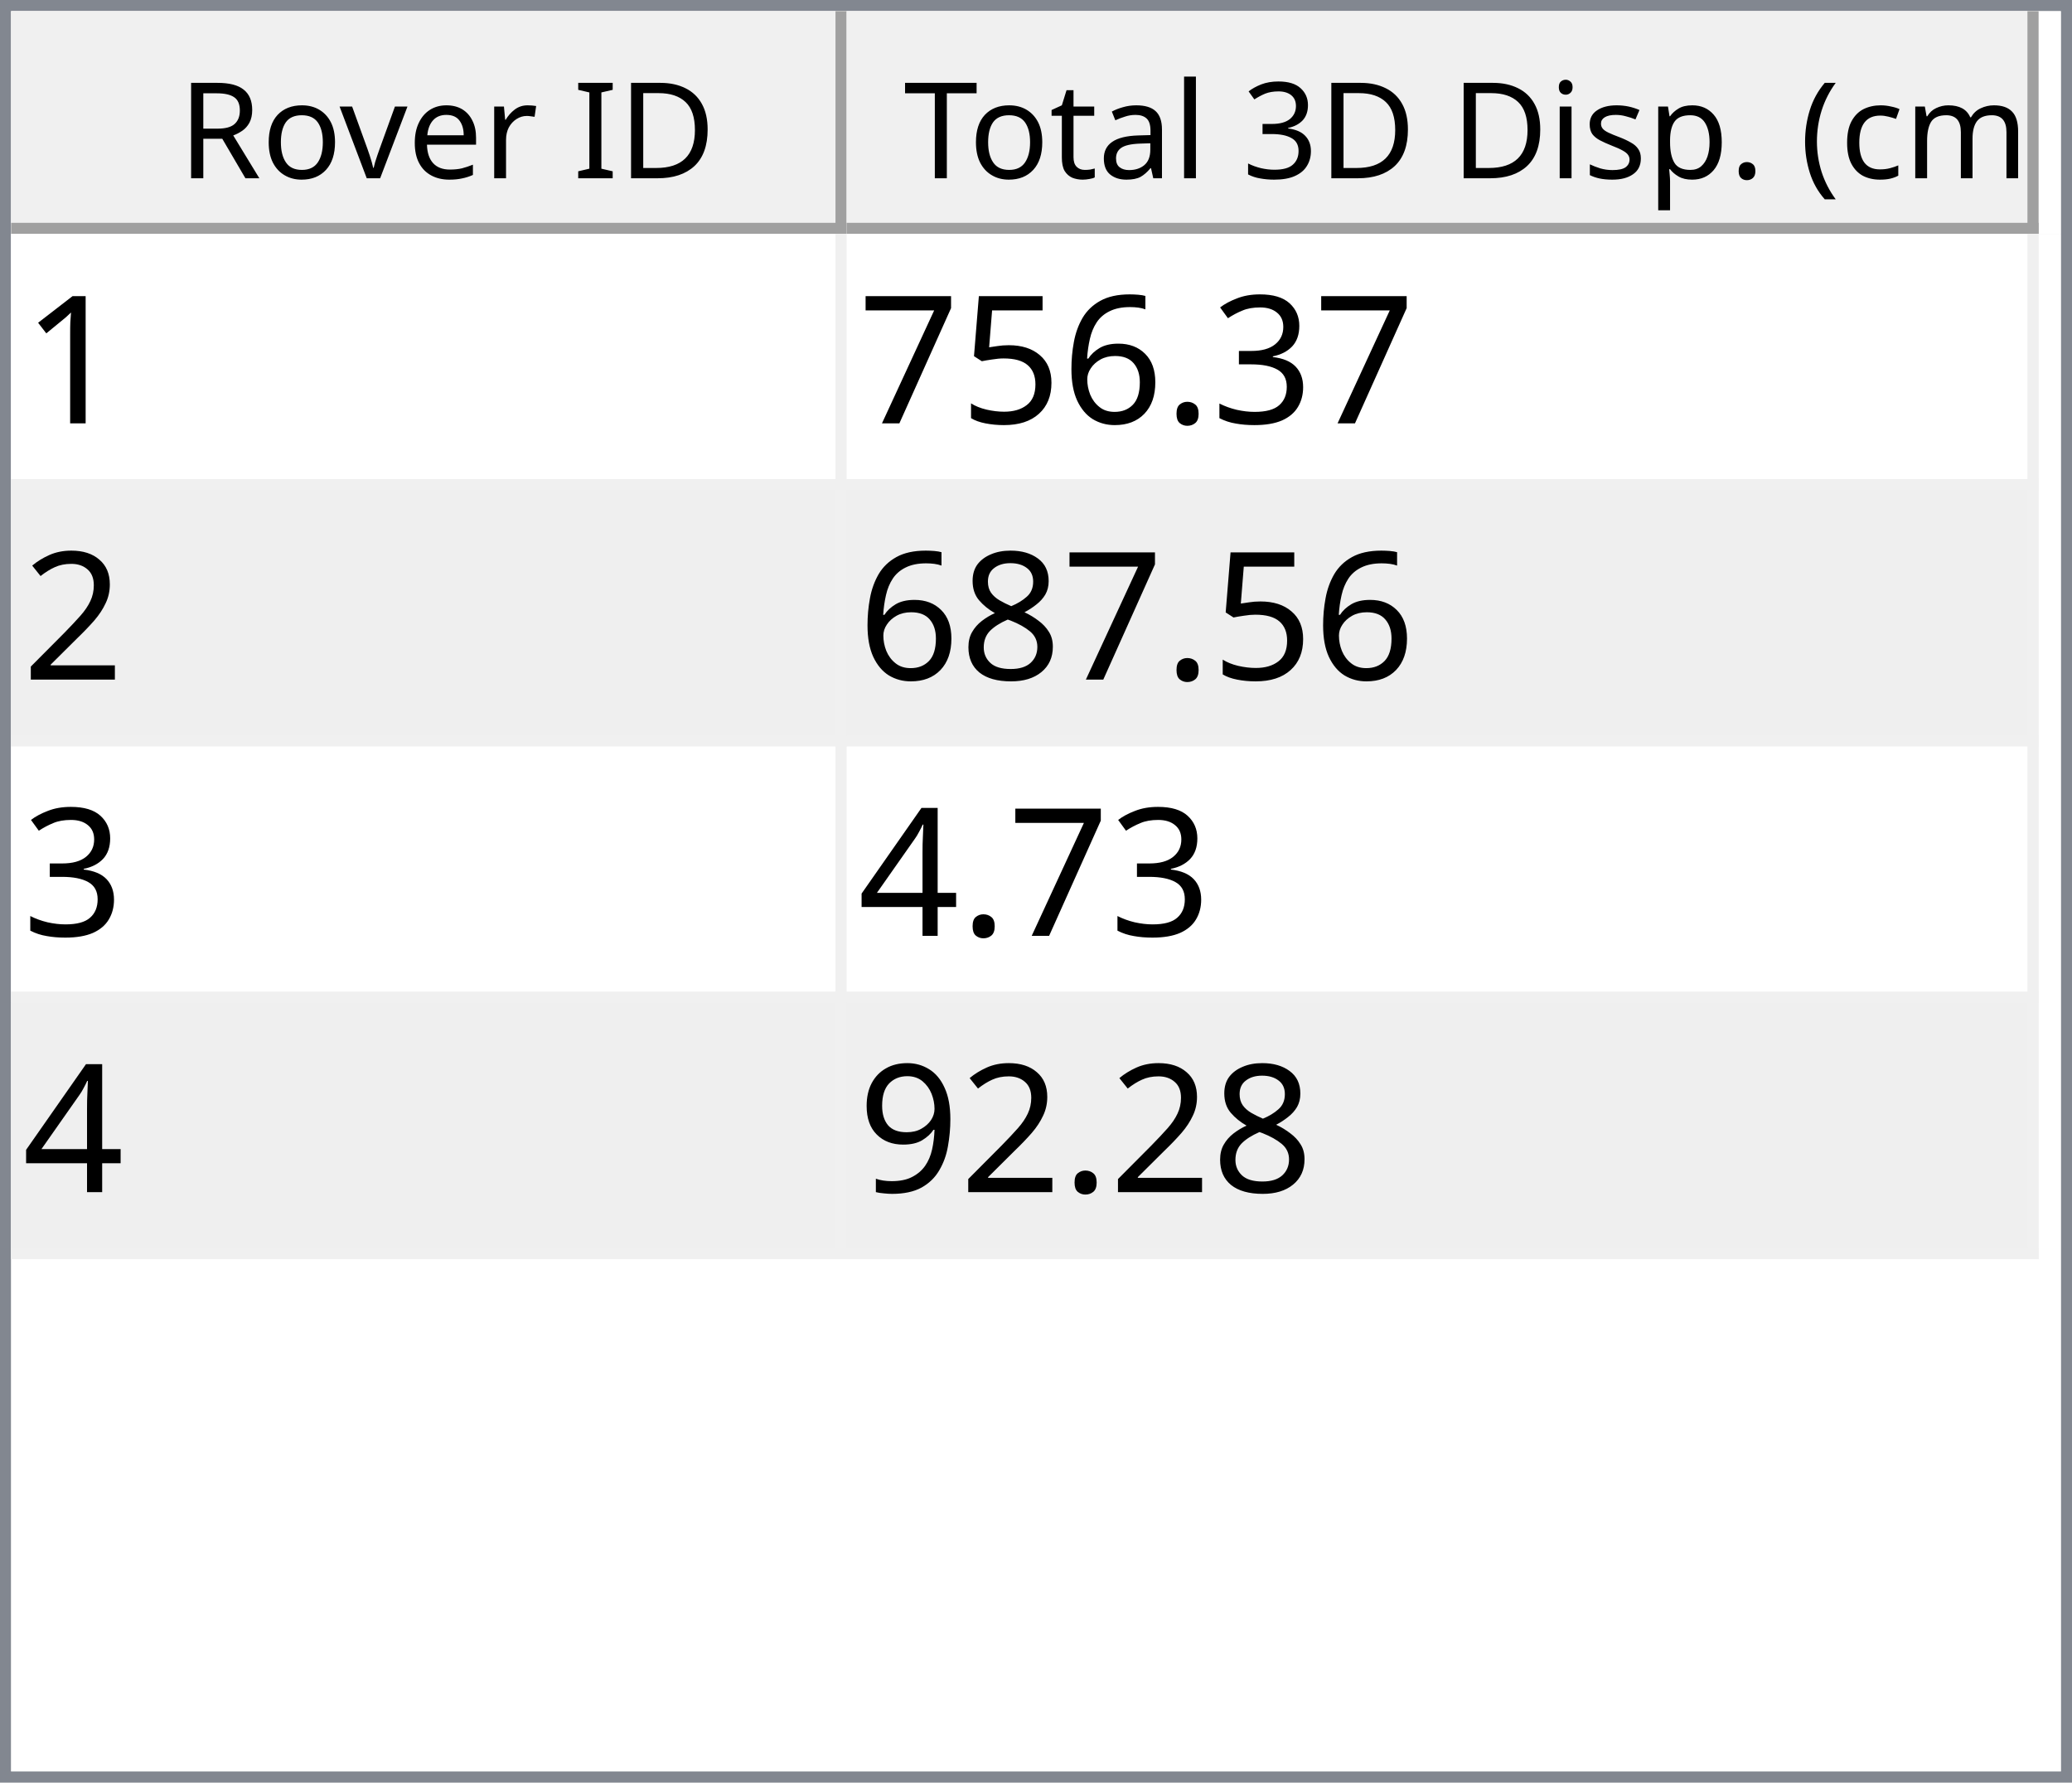
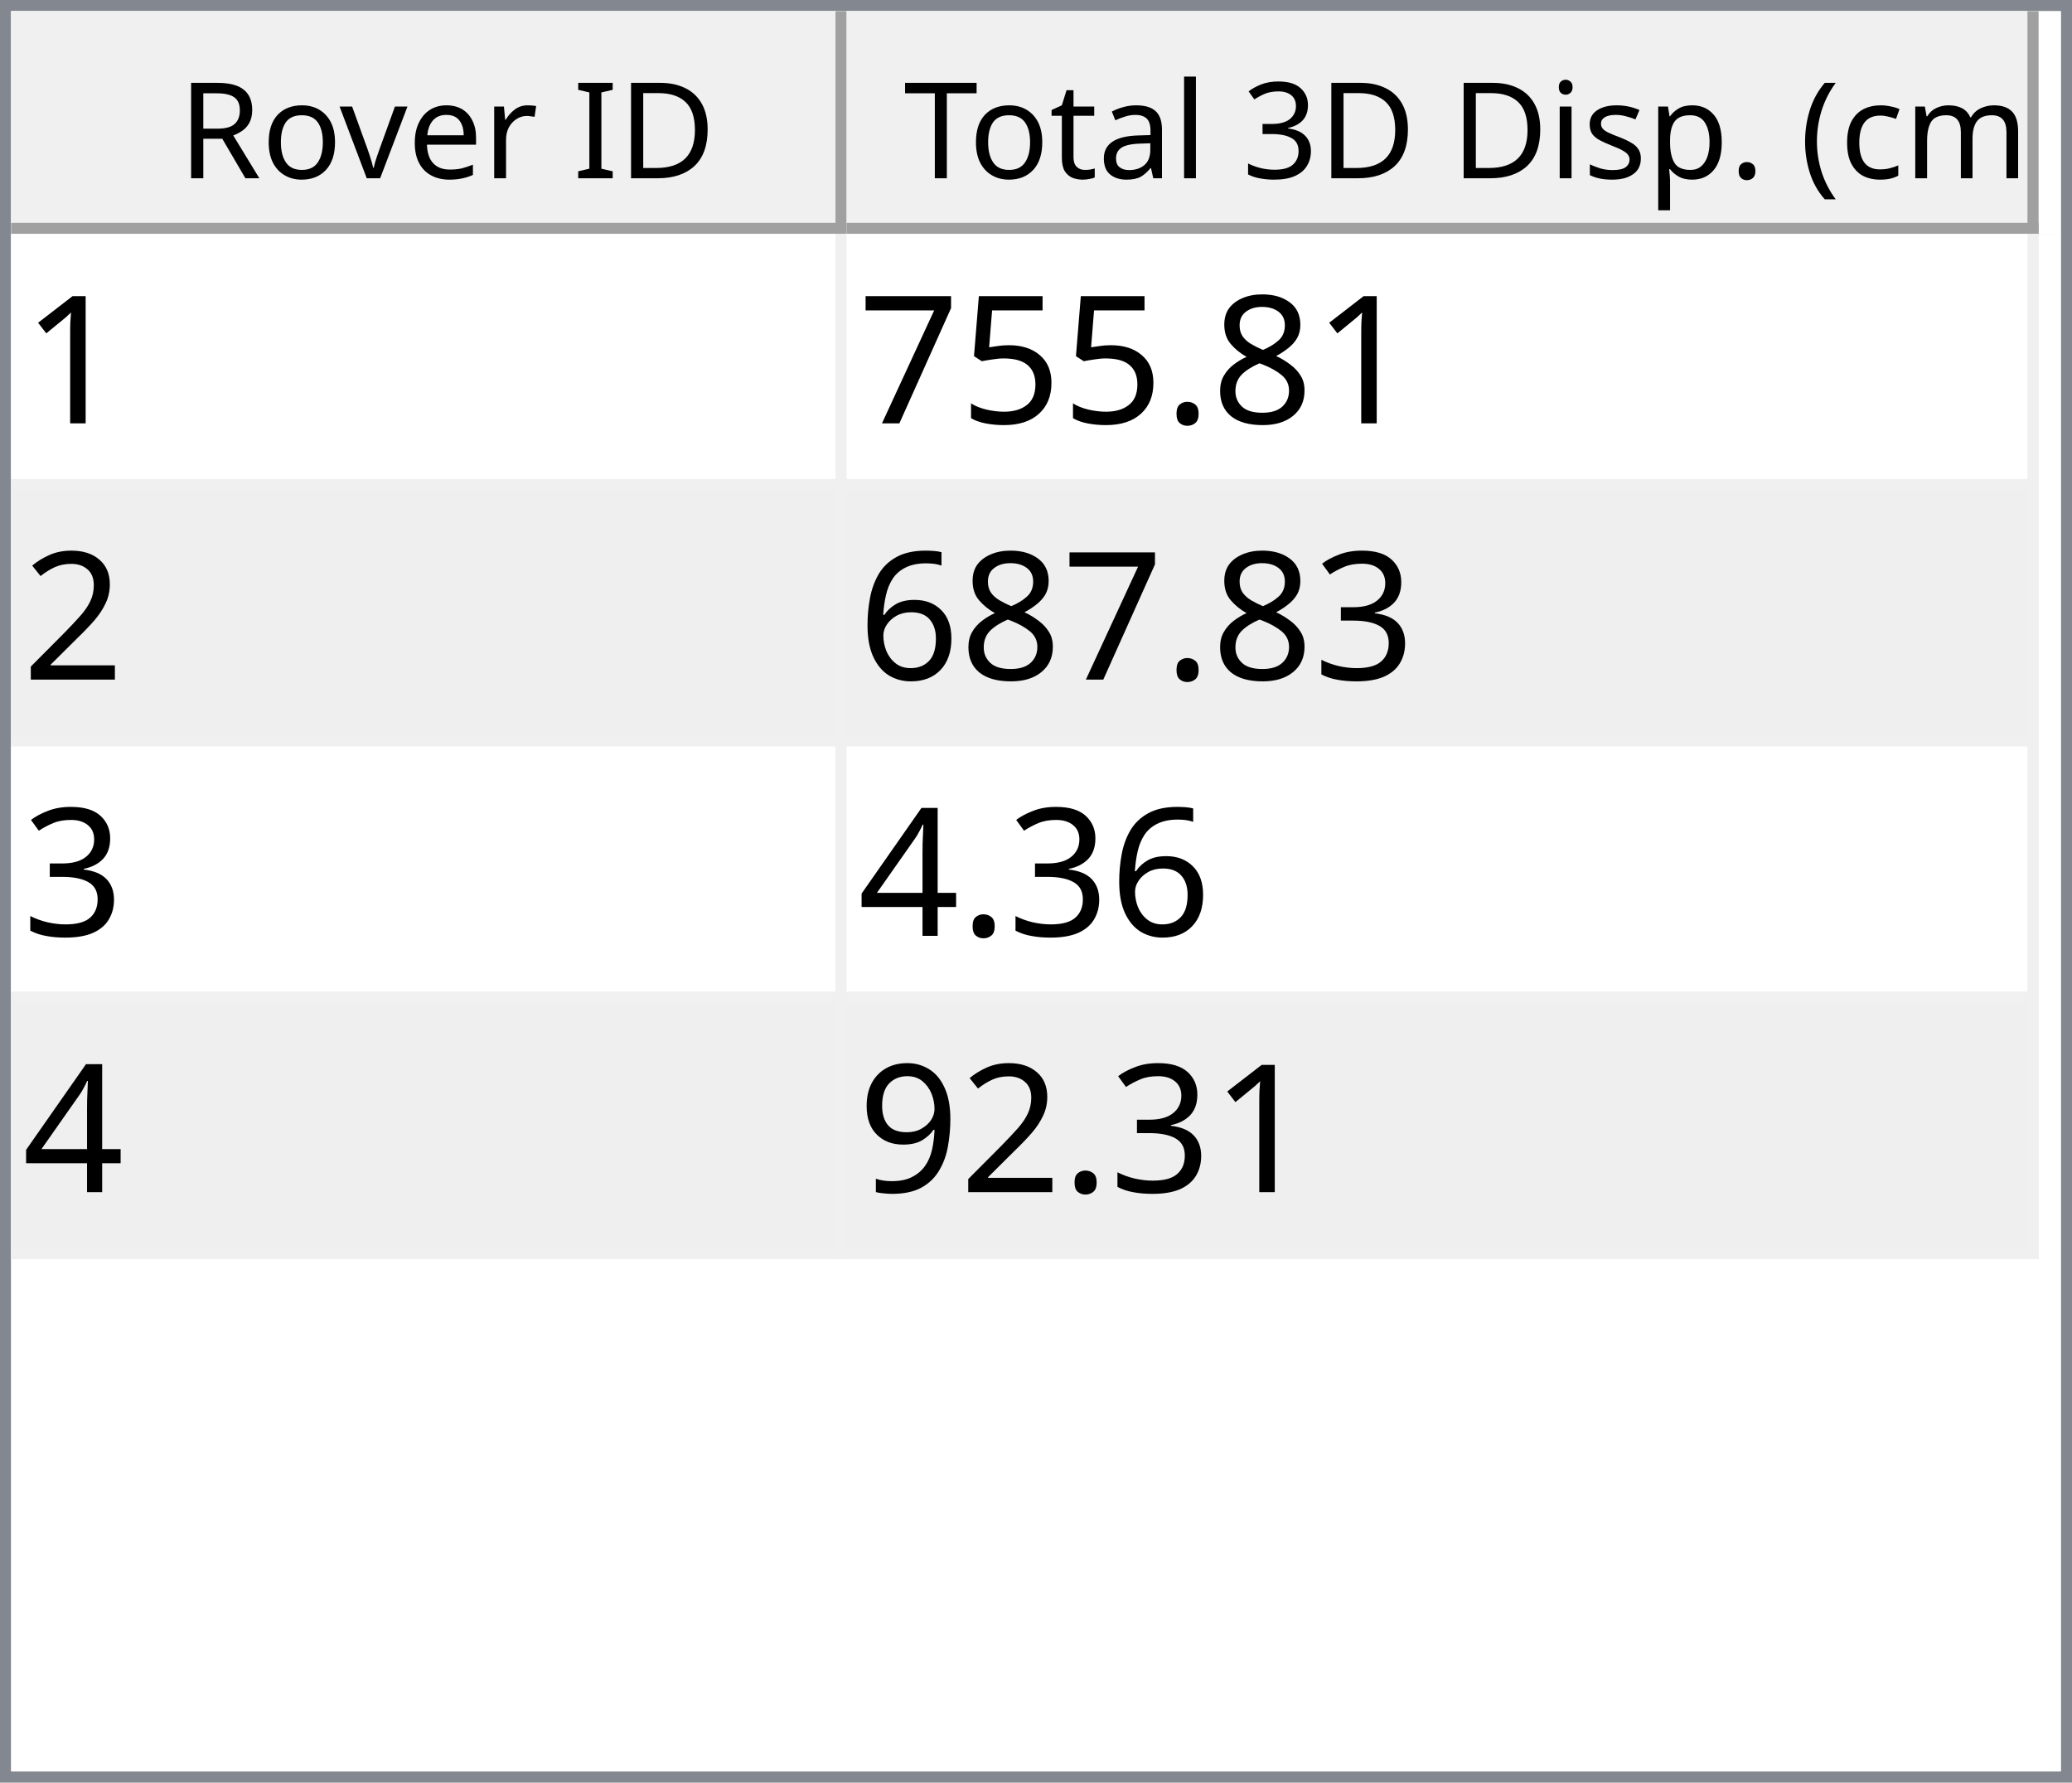
<svg xmlns="http://www.w3.org/2000/svg" style="fill-opacity:1; color-rendering:auto; color-interpolation:auto; text-rendering:auto; stroke:black; stroke-linecap:square; stroke-miterlimit:10; shape-rendering:auto; stroke-opacity:1; fill:black; stroke-dasharray:none; font-weight:normal; stroke-width:1; font-family:'Dialog'; font-style:normal; stroke-linejoin:miter; font-size:12px; stroke-dashoffset:0; image-rendering:auto;" width="186" height="160">
  <defs id="genericDefs" />
  <g>
    <defs id="defs1">
      <clipPath clipPathUnits="userSpaceOnUse" id="clipPath1">
        <path d="M0 0 L186 0 L186 160 L0 160 L0 0 Z" />
      </clipPath>
      <clipPath clipPathUnits="userSpaceOnUse" id="clipPath2">
        <path d="M0 0 L0 160 L186 160 L186 0 Z" />
      </clipPath>
      <clipPath clipPathUnits="userSpaceOnUse" id="clipPath3">
        <path d="M0 0 L0 20 L184 20 L184 0 Z" />
      </clipPath>
      <clipPath clipPathUnits="userSpaceOnUse" id="clipPath4">
        <path d="M0 0 L0 20 L75 20 L75 0 Z" />
      </clipPath>
      <clipPath clipPathUnits="userSpaceOnUse" id="clipPath5">
        <path d="M1 1 L1 19 L74 19 L74 1 Z" />
      </clipPath>
      <clipPath clipPathUnits="userSpaceOnUse" id="clipPath6">
        <path d="M0 0 L0 18 L73 18 L73 0 Z" />
      </clipPath>
      <clipPath clipPathUnits="userSpaceOnUse" id="clipPath7">
        <path d="M-0.5 -0.5 L-0.5 19.5 L74.5 19.5 L74.5 -0.5 Z" />
      </clipPath>
      <clipPath clipPathUnits="userSpaceOnUse" id="clipPath8">
        <path d="M0 0 L0 20 L107 20 L107 0 Z" />
      </clipPath>
      <clipPath clipPathUnits="userSpaceOnUse" id="clipPath9">
        <path d="M1 1 L1 19 L106 19 L106 1 Z" />
      </clipPath>
      <clipPath clipPathUnits="userSpaceOnUse" id="clipPath10">
        <path d="M0 0 L0 18 L105 18 L105 0 Z" />
      </clipPath>
      <clipPath clipPathUnits="userSpaceOnUse" id="clipPath11">
        <path d="M-0.5 -0.5 L-0.5 19.5 L106.5 19.5 L106.5 -0.5 Z" />
      </clipPath>
      <clipPath clipPathUnits="userSpaceOnUse" id="clipPath12">
        <path d="M0 0 L0 138 L184 138 L184 0 Z" />
      </clipPath>
      <clipPath clipPathUnits="userSpaceOnUse" id="clipPath13">
        <path d="M0 0 L0 92 L182 92 L182 0 Z" />
      </clipPath>
      <clipPath clipPathUnits="userSpaceOnUse" id="clipPath14">
        <path d="M-0.5 -0.5 L-0.5 91.5 L181.5 91.5 L181.5 -0.5 Z" />
      </clipPath>
      <clipPath clipPathUnits="userSpaceOnUse" id="clipPath15">
        <path d="M0 0 L0 22 L74 22 L74 0 Z" />
      </clipPath>
      <clipPath clipPathUnits="userSpaceOnUse" id="clipPath16">
        <path d="M0 0 L0 22 L106 22 L106 0 Z" />
      </clipPath>
      <font horiz-adv-x="64.551" id="font1">
        <font-face ascent="107.91" descent="25.098" units-per-em="100" style="font-style:normal; font-family:Segoe UI; font-weight:normal;" />
        <missing-glyph horiz-adv-x="64.551" d="M8.109 0 L8.109 68.266 L56.453 68.266 L56.453 0 L8.109 0 ZM15.328 7.234 L49.219 7.234 L49.219 61.031 L15.328 61.031 L15.328 7.234 Z" />
        <glyph unicode="D" horiz-adv-x="70.117" d="M9.188 0 L9.188 70.016 L28.516 70.016 Q65.531 70.016 65.531 35.891 Q65.531 19.672 55.25 9.836 Q44.969 0 27.734 0 L9.188 0 ZM17.391 62.594 L17.391 7.422 L27.828 7.422 Q41.609 7.422 49.273 14.797 Q56.938 22.172 56.938 35.688 Q56.938 62.594 28.328 62.594 L17.391 62.594 Z" />
        <glyph unicode="I" horiz-adv-x="26.611" d="M17.391 0 L9.188 0 L9.188 70.016 L17.391 70.016 L17.391 0 Z" />
        <glyph unicode=" " horiz-adv-x="27.393" d="" />
        <glyph unicode="r" horiz-adv-x="34.766" d="M34.188 41.891 Q32.078 43.5 28.125 43.5 Q23 43.5 19.555 38.672 Q16.109 33.844 16.109 25.484 L16.109 0 L8.109 0 L8.109 50 L16.109 50 L16.109 39.703 L16.312 39.703 Q18.016 44.969 21.531 47.922 Q25.047 50.875 29.391 50.875 Q32.516 50.875 34.188 50.203 L34.188 41.891 Z" />
        <glyph unicode="e" horiz-adv-x="52.295" d="M48.297 23 L12.984 23 Q13.188 14.656 17.484 10.109 Q21.781 5.562 29.297 5.562 Q37.75 5.562 44.828 11.141 L44.828 3.609 Q38.234 -1.172 27.391 -1.172 Q16.797 -1.172 10.742 5.641 Q4.688 12.453 4.688 24.812 Q4.688 36.469 11.305 43.82 Q17.922 51.172 27.734 51.172 Q37.547 51.172 42.922 44.828 Q48.297 38.484 48.297 27.203 L48.297 23 ZM40.094 29.781 Q40.047 36.719 36.75 40.578 Q33.453 44.438 27.594 44.438 Q21.922 44.438 17.969 40.383 Q14.016 36.328 13.094 29.781 L40.094 29.781 Z" />
        <glyph unicode="v" horiz-adv-x="47.9" d="M47.406 50 L27.484 0 L19.625 0 L0.688 50 L9.469 50 L22.172 13.672 Q23.578 9.672 23.922 6.688 L24.125 6.688 Q24.609 10.453 25.688 13.484 L38.969 50 L47.406 50 Z" />
        <glyph unicode="o" horiz-adv-x="58.594" d="M29 -1.172 Q17.922 -1.172 11.305 5.836 Q4.688 12.844 4.688 24.422 Q4.688 37.016 11.57 44.094 Q18.453 51.172 30.172 51.172 Q41.359 51.172 47.633 44.289 Q53.906 37.406 53.906 25.203 Q53.906 13.234 47.141 6.031 Q40.375 -1.172 29 -1.172 ZM29.594 44.438 Q21.875 44.438 17.383 39.188 Q12.891 33.938 12.891 24.703 Q12.891 15.828 17.43 10.695 Q21.969 5.562 29.594 5.562 Q37.359 5.562 41.531 10.594 Q45.703 15.625 45.703 24.906 Q45.703 34.281 41.531 39.359 Q37.359 44.438 29.594 44.438 Z" />
        <glyph unicode="R" horiz-adv-x="59.814" d="M59.375 0 L49.609 0 L37.891 19.625 Q36.281 22.359 34.766 24.289 Q33.25 26.219 31.664 27.438 Q30.078 28.656 28.25 29.219 Q26.422 29.781 24.125 29.781 L17.391 29.781 L17.391 0 L9.188 0 L9.188 70.016 L30.078 70.016 Q34.672 70.016 38.555 68.867 Q42.438 67.719 45.289 65.375 Q48.141 63.031 49.758 59.547 Q51.375 56.062 51.375 51.375 Q51.375 47.703 50.273 44.656 Q49.172 41.609 47.148 39.211 Q45.125 36.812 42.266 35.133 Q39.406 33.453 35.844 32.516 L35.844 32.328 Q37.594 31.547 38.891 30.547 Q40.188 29.547 41.359 28.18 Q42.531 26.812 43.68 25.078 Q44.828 23.344 46.234 21.047 L59.375 0 ZM17.391 62.594 L17.391 37.203 L28.516 37.203 Q31.594 37.203 34.203 38.133 Q36.812 39.062 38.719 40.797 Q40.625 42.531 41.703 45.047 Q42.781 47.562 42.781 50.688 Q42.781 56.297 39.141 59.445 Q35.5 62.594 28.609 62.594 L17.391 62.594 Z" />
        <glyph unicode=")" horiz-adv-x="30.176" d="M8.297 -15.922 L1.172 -15.922 Q16.406 2.344 16.406 26.812 Q16.406 51.469 1.078 70.016 L8.297 70.016 Q23.531 52.156 23.531 26.703 Q23.531 1.375 8.297 -15.922 Z" />
        <glyph unicode="m" horiz-adv-x="86.133" d="M79.109 0 L71.094 0 L71.094 28.719 Q71.094 37.016 68.531 40.727 Q65.969 44.438 59.906 44.438 Q54.781 44.438 51.195 39.75 Q47.609 35.062 47.609 28.516 L47.609 0 L39.594 0 L39.594 29.688 Q39.594 44.438 28.219 44.438 Q22.953 44.438 19.531 40.016 Q16.109 35.594 16.109 28.516 L16.109 0 L8.109 0 L8.109 50 L16.109 50 L16.109 42.094 L16.312 42.094 Q21.625 51.172 31.844 51.172 Q36.969 51.172 40.773 48.312 Q44.578 45.453 46 40.828 Q51.562 51.172 62.594 51.172 Q79.109 51.172 79.109 30.812 L79.109 0 Z" />
        <glyph unicode="c" horiz-adv-x="46.191" d="M42.188 2.297 Q36.422 -1.172 28.516 -1.172 Q17.828 -1.172 11.258 5.789 Q4.688 12.75 4.688 23.828 Q4.688 36.188 11.766 43.68 Q18.844 51.172 30.672 51.172 Q37.25 51.172 42.281 48.734 L42.281 40.531 Q36.719 44.438 30.375 44.438 Q22.703 44.438 17.797 38.945 Q12.891 33.453 12.891 24.516 Q12.891 15.719 17.508 10.641 Q22.125 5.562 29.891 5.562 Q36.422 5.562 42.188 9.906 L42.188 2.297 Z" />
        <glyph unicode="(" horiz-adv-x="30.176" d="M29.109 -15.922 L21.969 -15.922 Q6.844 1.375 6.844 26.703 Q6.844 52.156 21.969 70.016 L29.203 70.016 Q13.875 51.469 13.875 26.812 Q13.875 2.344 29.109 -15.922 Z" />
        <glyph unicode="." horiz-adv-x="21.68" d="M10.891 -1.078 Q8.641 -1.078 7.055 0.539 Q5.469 2.156 5.469 4.391 Q5.469 6.641 7.055 8.273 Q8.641 9.906 10.891 9.906 Q13.188 9.906 14.797 8.273 Q16.406 6.641 16.406 4.391 Q16.406 2.156 14.797 0.539 Q13.188 -1.078 10.891 -1.078 Z" />
        <glyph unicode="p" horiz-adv-x="58.789" d="M16.312 7.234 L16.109 7.234 L16.109 -23 L8.109 -23 L8.109 50 L16.109 50 L16.109 41.219 L16.312 41.219 Q22.219 51.172 33.594 51.172 Q43.266 51.172 48.688 44.461 Q54.109 37.75 54.109 26.469 Q54.109 13.922 48 6.375 Q41.891 -1.172 31.297 -1.172 Q21.578 -1.172 16.312 7.234 ZM16.109 27.391 L16.109 20.406 Q16.109 14.203 20.141 9.883 Q24.172 5.562 30.375 5.562 Q37.641 5.562 41.773 11.133 Q45.906 16.703 45.906 26.609 Q45.906 34.969 42.047 39.703 Q38.188 44.438 31.594 44.438 Q24.609 44.438 20.359 39.578 Q16.109 34.719 16.109 27.391 Z" />
        <glyph unicode="s" horiz-adv-x="42.432" d="M5.078 1.812 L5.078 10.406 Q11.625 5.562 19.484 5.562 Q30.031 5.562 30.031 12.594 Q30.031 14.594 29.125 15.992 Q28.219 17.391 26.68 18.461 Q25.141 19.531 23.07 20.383 Q21 21.234 18.609 22.172 Q15.281 23.484 12.766 24.828 Q10.25 26.172 8.57 27.859 Q6.891 29.547 6.031 31.695 Q5.172 33.844 5.172 36.719 Q5.172 40.234 6.789 42.945 Q8.406 45.656 11.086 47.484 Q13.766 49.312 17.211 50.242 Q20.656 51.172 24.312 51.172 Q30.812 51.172 35.938 48.922 L35.938 40.828 Q30.422 44.438 23.25 44.438 Q21 44.438 19.195 43.922 Q17.391 43.406 16.094 42.477 Q14.797 41.547 14.086 40.258 Q13.375 38.969 13.375 37.406 Q13.375 35.453 14.086 34.133 Q14.797 32.812 16.164 31.789 Q17.531 30.766 19.484 29.938 Q21.438 29.109 23.922 28.125 Q27.25 26.859 29.883 25.516 Q32.516 24.172 34.375 22.484 Q36.234 20.797 37.234 18.602 Q38.234 16.406 38.234 13.375 Q38.234 9.672 36.602 6.938 Q34.969 4.203 32.234 2.398 Q29.5 0.594 25.93 -0.289 Q22.359 -1.172 18.453 -1.172 Q10.75 -1.172 5.078 1.812 Z" />
        <glyph unicode="i" horiz-adv-x="24.219" d="M12.203 62.703 Q10.062 62.703 8.547 64.164 Q7.031 65.625 7.031 67.875 Q7.031 70.125 8.547 71.609 Q10.062 73.094 12.203 73.094 Q14.406 73.094 15.945 71.609 Q17.484 70.125 17.484 67.875 Q17.484 65.719 15.945 64.211 Q14.406 62.703 12.203 62.703 ZM16.109 0 L8.109 0 L8.109 50 L16.109 50 L16.109 0 Z" />
        <glyph unicode="3" horiz-adv-x="53.906" d="M46.531 19.828 Q46.531 15.094 44.75 11.211 Q42.969 7.328 39.719 4.57 Q36.469 1.812 31.93 0.297 Q27.391 -1.219 21.922 -1.219 Q11.922 -1.219 6 2.594 L6 11.188 Q13.094 5.609 22.219 5.609 Q25.875 5.609 28.828 6.539 Q31.781 7.469 33.906 9.227 Q36.031 10.984 37.18 13.477 Q38.328 15.969 38.328 19.094 Q38.328 32.812 18.797 32.812 L12.984 32.812 L12.984 39.594 L18.5 39.594 Q35.797 39.594 35.797 52.484 Q35.797 64.406 22.609 64.406 Q15.188 64.406 8.688 59.422 L8.688 67.188 Q15.375 71.188 24.609 71.188 Q29 71.188 32.57 69.969 Q36.141 68.75 38.68 66.555 Q41.219 64.359 42.609 61.281 Q44 58.203 44 54.5 Q44 40.672 30.031 36.719 L30.031 36.531 Q33.594 36.141 36.625 34.797 Q39.656 33.453 41.852 31.305 Q44.047 29.156 45.289 26.25 Q46.531 23.344 46.531 19.828 Z" />
        <glyph unicode="l" horiz-adv-x="24.219" d="M16.109 0 L8.109 0 L8.109 74.031 L16.109 74.031 L16.109 0 Z" />
        <glyph unicode="a" horiz-adv-x="50.879" d="M43.891 0 L35.891 0 L35.891 7.812 L35.688 7.812 Q30.469 -1.172 20.312 -1.172 Q12.844 -1.172 8.617 2.781 Q4.391 6.734 4.391 13.281 Q4.391 27.297 20.906 29.594 L35.891 31.688 Q35.891 44.438 25.594 44.438 Q16.547 44.438 9.281 38.281 L9.281 46.484 Q16.656 51.172 26.266 51.172 Q43.891 51.172 43.891 32.516 L43.891 0 ZM35.891 25.297 L23.828 23.641 Q18.266 22.859 15.43 20.875 Q12.594 18.891 12.594 13.875 Q12.594 10.203 15.211 7.883 Q17.828 5.562 22.172 5.562 Q28.125 5.562 32.008 9.742 Q35.891 13.922 35.891 20.312 L35.891 25.297 Z" />
        <glyph unicode="t" horiz-adv-x="33.887" d="M31.297 0.484 Q28.469 -1.078 23.828 -1.078 Q10.688 -1.078 10.688 13.578 L10.688 43.172 L2.094 43.172 L2.094 50 L10.688 50 L10.688 62.203 L18.703 64.797 L18.703 50 L31.297 50 L31.297 43.172 L18.703 43.172 L18.703 14.984 Q18.703 9.969 20.414 7.82 Q22.125 5.672 26.078 5.672 Q29.109 5.672 31.297 7.328 L31.297 0.484 Z" />
        <glyph unicode="T" horiz-adv-x="52.393" d="M50.594 62.594 L30.375 62.594 L30.375 0 L22.172 0 L22.172 62.594 L2 62.594 L2 70.016 L50.594 70.016 L50.594 62.594 Z" />
      </font>
      <font horiz-adv-x="75.0" id="font2">
        <font-face ascent="100.537" descent="21.973" units-per-em="100" style="font-style:normal; font-family:sans-serif; font-weight:normal;" />
        <missing-glyph horiz-adv-x="75.0" d="M12.5 0 L12.5 62.5 L62.5 62.5 L62.5 0 L12.5 0 ZM14.062 1.562 L60.938 1.562 L60.938 60.938 L14.062 60.938 L14.062 1.562 Z" />
        <glyph unicode="1" horiz-adv-x="55.615" d="M37.25 0 L28.469 0 L28.469 56 Q25.297 52.984 20.141 49.953 Q14.984 46.922 10.891 45.406 L10.891 53.906 Q18.266 57.375 23.781 62.305 Q29.297 67.234 31.594 71.875 L37.25 71.875 L37.25 0 Z" />
-         <glyph unicode="3" horiz-adv-x="55.615" d="M4.203 18.891 L12.984 20.062 Q14.5 12.594 18.141 9.297 Q21.781 6 27 6 Q33.203 6 37.477 10.297 Q41.75 14.594 41.75 20.953 Q41.75 27 37.797 30.93 Q33.844 34.859 27.734 34.859 Q25.25 34.859 21.531 33.891 L22.516 41.609 Q23.391 41.5 23.922 41.5 Q29.547 41.5 34.039 44.43 Q38.531 47.359 38.531 53.469 Q38.531 58.297 35.258 61.477 Q31.984 64.656 26.812 64.656 Q21.688 64.656 18.266 61.43 Q14.844 58.203 13.875 51.766 L5.078 53.328 Q6.688 62.156 12.398 67.016 Q18.109 71.875 26.609 71.875 Q32.469 71.875 37.398 69.359 Q42.328 66.844 44.945 62.5 Q47.562 58.156 47.562 53.266 Q47.562 48.641 45.07 44.828 Q42.578 41.016 37.703 38.766 Q44.047 37.312 47.562 32.695 Q51.078 28.078 51.078 21.141 Q51.078 11.766 44.242 5.25 Q37.406 -1.266 26.953 -1.266 Q17.531 -1.266 11.305 4.352 Q5.078 9.969 4.203 18.891 Z" />
+         <glyph unicode="8" horiz-adv-x="55.615" d="M17.672 38.812 Q12.203 40.828 9.57 44.539 Q6.938 48.25 6.938 53.422 Q6.938 61.234 12.555 66.555 Q18.172 71.875 27.484 71.875 Q36.859 71.875 42.578 66.43 Q48.297 60.984 48.297 53.172 Q48.297 48.188 45.68 44.508 Q43.062 40.828 37.75 38.812 Q44.344 36.672 47.781 31.883 Q51.219 27.094 51.219 20.453 Q51.219 11.281 44.727 5.031 Q38.234 -1.219 27.641 -1.219 Q17.047 -1.219 10.547 5.055 Q4.047 11.328 4.047 20.703 Q4.047 27.688 7.594 32.398 Q11.141 37.109 17.672 38.812 ZM15.922 53.719 Q15.922 48.641 19.195 45.414 Q22.469 42.188 27.688 42.188 Q32.766 42.188 36.016 45.383 Q39.266 48.578 39.266 53.219 Q39.266 58.062 35.914 61.359 Q32.562 64.656 27.594 64.656 Q22.562 64.656 19.242 61.43 Q15.922 58.203 15.922 53.719 ZM13.094 20.656 Q13.094 16.891 14.875 13.375 Q16.656 9.859 20.172 7.93 Q23.688 6 27.734 6 Q34.031 6 38.133 10.055 Q42.234 14.109 42.234 20.359 Q42.234 26.703 38.016 30.859 Q33.797 35.016 27.438 35.016 Q21.234 35.016 17.164 30.914 Q13.094 26.812 13.094 20.656 Z" />
        <glyph unicode="." horiz-adv-x="27.783" d="M9.078 0 L9.078 10.016 L19.094 10.016 L19.094 0 L9.078 0 Z" />
-         <glyph unicode="6" horiz-adv-x="55.615" d="M49.75 54.047 L41.016 53.375 Q39.844 58.547 37.703 60.891 Q34.125 64.656 28.906 64.656 Q24.703 64.656 21.531 62.312 Q17.391 59.281 14.992 53.469 Q12.594 47.656 12.5 36.922 Q15.672 41.75 20.266 44.094 Q24.859 46.438 29.891 46.438 Q38.672 46.438 44.852 39.969 Q51.031 33.5 51.031 23.25 Q51.031 16.5 48.125 10.719 Q45.219 4.938 40.141 1.859 Q35.062 -1.219 28.609 -1.219 Q17.625 -1.219 10.695 6.859 Q3.766 14.938 3.766 33.5 Q3.766 54.25 11.422 63.672 Q18.109 71.875 29.438 71.875 Q37.891 71.875 43.289 67.141 Q48.688 62.406 49.75 54.047 ZM13.875 23.188 Q13.875 18.656 15.797 14.508 Q17.719 10.359 21.188 8.18 Q24.656 6 28.469 6 Q34.031 6 38.039 10.492 Q42.047 14.984 42.047 22.703 Q42.047 30.125 38.086 34.398 Q34.125 38.672 28.125 38.672 Q22.172 38.672 18.023 34.398 Q13.875 30.125 13.875 23.188 Z" />
        <glyph unicode="5" horiz-adv-x="55.615" d="M4.156 18.75 L13.375 19.531 Q14.406 12.797 18.141 9.398 Q21.875 6 27.156 6 Q33.5 6 37.891 10.789 Q42.281 15.578 42.281 23.484 Q42.281 31 38.062 35.352 Q33.844 39.703 27 39.703 Q22.75 39.703 19.336 37.773 Q15.922 35.844 13.969 32.766 L5.719 33.844 L12.641 70.609 L48.25 70.609 L48.25 62.203 L19.672 62.203 L15.828 42.969 Q22.266 47.469 29.344 47.469 Q38.719 47.469 45.164 40.969 Q51.609 34.469 51.609 24.266 Q51.609 14.547 45.953 7.469 Q39.062 -1.219 27.156 -1.219 Q17.391 -1.219 11.211 4.25 Q5.031 9.719 4.156 18.75 Z" />
        <glyph unicode="7" horiz-adv-x="55.615" d="M4.734 62.203 L4.734 70.656 L51.078 70.656 L51.078 63.812 Q44.234 56.547 37.523 44.484 Q30.812 32.422 27.156 19.672 Q24.516 10.688 23.781 0 L14.75 0 Q14.891 8.453 18.062 20.414 Q21.234 32.375 27.172 43.484 Q33.109 54.594 39.797 62.203 L4.734 62.203 Z" />
        <glyph unicode="2" horiz-adv-x="55.615" d="M50.344 8.453 L50.344 0 L3.031 0 Q2.938 3.172 4.047 6.109 Q5.859 10.938 9.836 15.625 Q13.812 20.312 21.344 26.469 Q33.016 36.031 37.117 41.625 Q41.219 47.219 41.219 52.203 Q41.219 57.422 37.477 61.008 Q33.734 64.594 27.734 64.594 Q21.391 64.594 17.578 60.789 Q13.766 56.984 13.719 50.25 L4.688 51.172 Q5.609 61.281 11.664 66.578 Q17.719 71.875 27.938 71.875 Q38.234 71.875 44.242 66.164 Q50.25 60.453 50.25 52 Q50.25 47.703 48.492 43.555 Q46.734 39.406 42.656 34.812 Q38.578 30.219 29.109 22.219 Q21.188 15.578 18.945 13.211 Q16.703 10.844 15.234 8.453 L50.344 8.453 Z" />
-         <glyph unicode="8" horiz-adv-x="55.615" d="M17.672 38.812 Q12.203 40.828 9.57 44.539 Q6.938 48.25 6.938 53.422 Q6.938 61.234 12.555 66.555 Q18.172 71.875 27.484 71.875 Q36.859 71.875 42.578 66.43 Q48.297 60.984 48.297 53.172 Q48.297 48.188 45.68 44.508 Q43.062 40.828 37.75 38.812 Q44.344 36.672 47.781 31.883 Q51.219 27.094 51.219 20.453 Q51.219 11.281 44.727 5.031 Q38.234 -1.219 27.641 -1.219 Q17.047 -1.219 10.547 5.055 Q4.047 11.328 4.047 20.703 Q4.047 27.688 7.594 32.398 Q11.141 37.109 17.672 38.812 ZM15.922 53.719 Q15.922 48.641 19.195 45.414 Q22.469 42.188 27.688 42.188 Q32.766 42.188 36.016 45.383 Q39.266 48.578 39.266 53.219 Q39.266 58.062 35.914 61.359 Q32.562 64.656 27.594 64.656 Q22.562 64.656 19.242 61.43 Q15.922 58.203 15.922 53.719 ZM13.094 20.656 Q13.094 16.891 14.875 13.375 Q16.656 9.859 20.172 7.93 Q23.688 6 27.734 6 Q34.031 6 38.133 10.055 Q42.234 14.109 42.234 20.359 Q42.234 26.703 38.016 30.859 Q33.797 35.016 27.438 35.016 Q21.234 35.016 17.164 30.914 Q13.094 26.812 13.094 20.656 Z" />
+         <glyph unicode="3" horiz-adv-x="55.615" d="M4.203 18.891 L12.984 20.062 Q14.5 12.594 18.141 9.297 Q21.781 6 27 6 Q33.203 6 37.477 10.297 Q41.75 14.594 41.75 20.953 Q41.75 27 37.797 30.93 Q33.844 34.859 27.734 34.859 Q25.25 34.859 21.531 33.891 L22.516 41.609 Q23.391 41.5 23.922 41.5 Q29.547 41.5 34.039 44.43 Q38.531 47.359 38.531 53.469 Q38.531 58.297 35.258 61.477 Q31.984 64.656 26.812 64.656 Q21.688 64.656 18.266 61.43 Q14.844 58.203 13.875 51.766 L5.078 53.328 Q6.688 62.156 12.398 67.016 Q18.109 71.875 26.609 71.875 Q32.469 71.875 37.398 69.359 Q42.328 66.844 44.945 62.5 Q47.562 58.156 47.562 53.266 Q47.562 48.641 45.07 44.828 Q42.578 41.016 37.703 38.766 Q44.047 37.312 47.562 32.695 Q51.078 28.078 51.078 21.141 Q51.078 11.766 44.242 5.25 Q37.406 -1.266 26.953 -1.266 Q17.531 -1.266 11.305 4.352 Q5.078 9.969 4.203 18.891 Z" />
+         <glyph unicode="6" horiz-adv-x="55.615" d="M49.75 54.047 L41.016 53.375 Q39.844 58.547 37.703 60.891 Q34.125 64.656 28.906 64.656 Q24.703 64.656 21.531 62.312 Q17.391 59.281 14.992 53.469 Q12.594 47.656 12.5 36.922 Q15.672 41.75 20.266 44.094 Q24.859 46.438 29.891 46.438 Q38.672 46.438 44.852 39.969 Q51.031 33.5 51.031 23.25 Q51.031 16.5 48.125 10.719 Q45.219 4.938 40.141 1.859 Q35.062 -1.219 28.609 -1.219 Q17.625 -1.219 10.695 6.859 Q3.766 14.938 3.766 33.5 Q3.766 54.25 11.422 63.672 Q18.109 71.875 29.438 71.875 Q37.891 71.875 43.289 67.141 Q48.688 62.406 49.75 54.047 ZM13.875 23.188 Q13.875 18.656 15.797 14.508 Q17.719 10.359 21.188 8.18 Q24.656 6 28.469 6 Q34.031 6 38.039 10.492 Q42.047 14.984 42.047 22.703 Q42.047 30.125 38.086 34.398 Q34.125 38.672 28.125 38.672 Q22.172 38.672 18.023 34.398 Q13.875 30.125 13.875 23.188 Z" />
        <glyph unicode="4" horiz-adv-x="55.615" d="M32.328 0 L32.328 17.141 L1.266 17.141 L1.266 25.203 L33.938 71.578 L41.109 71.578 L41.109 25.203 L50.781 25.203 L50.781 17.141 L41.109 17.141 L41.109 0 L32.328 0 ZM32.328 25.203 L32.328 57.469 L9.906 25.203 L32.328 25.203 Z" />
        <glyph unicode="9" horiz-adv-x="55.615" d="M5.469 16.547 L13.922 17.328 Q14.984 11.375 18.016 8.688 Q21.047 6 25.781 6 Q29.828 6 32.883 7.859 Q35.938 9.719 37.891 12.82 Q39.844 15.922 41.164 21.195 Q42.484 26.469 42.484 31.938 Q42.484 32.516 42.438 33.688 Q39.797 29.5 35.234 26.883 Q30.672 24.266 25.344 24.266 Q16.453 24.266 10.305 30.711 Q4.156 37.156 4.156 47.703 Q4.156 58.594 10.578 65.234 Q17 71.875 26.656 71.875 Q33.641 71.875 39.43 68.117 Q45.219 64.359 48.219 57.398 Q51.219 50.438 51.219 37.25 Q51.219 23.531 48.242 15.406 Q45.266 7.281 39.383 3.031 Q33.5 -1.219 25.594 -1.219 Q17.188 -1.219 11.867 3.445 Q6.547 8.109 5.469 16.547 ZM41.453 48.141 Q41.453 55.719 37.43 60.156 Q33.406 64.594 27.734 64.594 Q21.875 64.594 17.531 59.812 Q13.188 55.031 13.188 47.406 Q13.188 40.578 17.312 36.305 Q21.438 32.031 27.484 32.031 Q33.594 32.031 37.523 36.305 Q41.453 40.578 41.453 48.141 Z" />
      </font>
    </defs>
    <g style="fill:white; stroke:white;">
      <rect x="0" y="0" width="186" style="clip-path:url(#clipPath1); stroke:none;" height="160" />
    </g>
    <g style="fill:white; text-rendering:optimizeSpeed; color-rendering:optimizeSpeed; image-rendering:optimizeSpeed; shape-rendering:crispEdges; stroke:white; color-interpolation:sRGB;">
      <rect x="0" width="186" height="160" y="0" style="stroke:none;" />
      <path style="stroke:none;" d="M0 160 L186 160 L186 0 L0 0 Z" />
    </g>
    <g style="fill:rgb(240,240,240); font-family:'Segoe UI'; stroke:rgb(240,240,240);">
      <rect x="0" y="0" width="186" style="clip-path:url(#clipPath2); stroke:none;" height="160" />
    </g>
    <g style="fill:rgb(130,135,144); font-family:'Segoe UI'; stroke:rgb(130,135,144);">
      <path d="M0 0 L186 0 L186 160 L0 160 L0 0 ZM1 1 L185 1 L185 159 L1 159 L1 1 Z" style="fill-rule:evenodd; clip-path:url(#clipPath2); stroke:none;" />
    </g>
    <g style="fill:white; font-family:'Segoe UI'; stroke:white;" transform="translate(1,1)">
      <rect x="0" y="0" width="184" style="clip-path:url(#clipPath3); stroke:none;" height="20" />
    </g>
    <g style="fill:rgb(240,240,240); font-family:'Segoe UI'; stroke:rgb(240,240,240);" transform="translate(1,1)">
      <rect x="0" y="0" width="75" style="clip-path:url(#clipPath4); stroke:none;" height="20" />
    </g>
    <g style="font-family:'Segoe UI';" transform="translate(2,2)">
      <text x="14" xml:space="preserve" y="14" style="clip-path:url(#clipPath6); stroke:none;">Rover ID</text>
    </g>
    <g style="fill:rgb(160,160,160); font-family:'Segoe UI'; stroke:rgb(160,160,160); stroke-linejoin:bevel;" transform="translate(1.5,1.5)">
      <line x1="74" x2="74" y1="0" style="fill:none; clip-path:url(#clipPath7);" y2="19" />
    </g>
    <g style="fill:rgb(160,160,160); font-family:'Segoe UI'; stroke:rgb(160,160,160); stroke-linejoin:bevel;" transform="matrix(1,0,0,1,1,1) translate(0.5,0.5)">
      <line x1="0" x2="74" y1="19" style="fill:none; clip-path:url(#clipPath7);" y2="19" />
    </g>
    <g style="fill:rgb(240,240,240); font-family:'Segoe UI'; stroke:rgb(240,240,240);" transform="translate(76,1)">
      <rect x="0" y="0" width="107" style="clip-path:url(#clipPath8); stroke:none;" height="20" />
    </g>
    <g style="font-family:'Segoe UI';" transform="translate(77,2)">
      <text x="1" xml:space="preserve" y="14" style="clip-path:url(#clipPath10); stroke:none;"> Total 3D Disp. (cm)</text>
    </g>
    <g style="fill:rgb(160,160,160); font-family:'Segoe UI'; stroke:rgb(160,160,160); stroke-linejoin:bevel;" transform="translate(76.5,1.5)">
      <line x1="106" x2="106" y1="0" style="fill:none; clip-path:url(#clipPath11);" y2="19" />
    </g>
    <g style="fill:rgb(160,160,160); font-family:'Segoe UI'; stroke:rgb(160,160,160); stroke-linejoin:bevel;" transform="matrix(1,0,0,1,76,1) translate(0.5,0.5)">
      <line x1="0" x2="106" y1="19" style="fill:none; clip-path:url(#clipPath11);" y2="19" />
    </g>
    <g style="fill:white; font-family:'Segoe UI'; stroke:white;" transform="translate(1,21)">
      <rect x="0" y="0" width="184" style="clip-path:url(#clipPath12); stroke:none;" height="138" />
    </g>
    <g style="fill:rgb(240,240,240); font-size:16px; font-family:sans-serif; stroke:rgb(240,240,240);" transform="translate(1,21)">
      <rect x="0" y="0" width="182" style="clip-path:url(#clipPath13); stroke:none;" height="92" />
      <line transform="translate(0.5,0.5)" x1="0" x2="181" y1="22" style="clip-path:url(#clipPath14); fill:none; stroke-linejoin:bevel;" y2="22" />
    </g>
    <g transform="matrix(1,0,0,1,1,21) translate(0.5,0.5)" style="fill:rgb(240,240,240); font-size:16px; font-family:sans-serif; stroke:rgb(240,240,240); stroke-linejoin:bevel;">
      <line x1="0" x2="181" y1="45" style="fill:none; clip-path:url(#clipPath14);" y2="45" />
    </g>
    <g transform="matrix(1,0,0,1,1,21) translate(0.5,0.5)" style="fill:rgb(240,240,240); font-size:16px; font-family:sans-serif; stroke:rgb(240,240,240); stroke-linejoin:bevel;">
      <line x1="0" x2="181" y1="68" style="fill:none; clip-path:url(#clipPath14);" y2="68" />
    </g>
    <g transform="matrix(1,0,0,1,1,21) translate(0.5,0.5)" style="fill:rgb(240,240,240); font-size:16px; font-family:sans-serif; stroke:rgb(240,240,240); stroke-linejoin:bevel;">
      <line x1="0" x2="181" y1="91" style="fill:none; clip-path:url(#clipPath14);" y2="91" />
    </g>
    <g transform="matrix(1,0,0,1,1,21) translate(0.5,0.5)" style="fill:rgb(240,240,240); font-size:16px; font-family:sans-serif; stroke:rgb(240,240,240); stroke-linejoin:bevel;">
      <line x1="74" x2="74" y1="0" style="fill:none; clip-path:url(#clipPath14);" y2="91" />
    </g>
    <g transform="matrix(1,0,0,1,1,21) translate(0.5,0.5)" style="fill:rgb(240,240,240); font-size:16px; font-family:sans-serif; stroke:rgb(240,240,240); stroke-linejoin:bevel;">
      <line x1="181" x2="181" y1="0" style="fill:none; clip-path:url(#clipPath14);" y2="91" />
    </g>
    <g style="fill:white; font-size:16px; font-family:sans-serif; stroke:white;" transform="matrix(1,0,0,1,1,21)">
      <rect x="0" y="0" width="74" style="clip-path:url(#clipPath15); stroke:none;" height="22" />
      <text x="1" y="17" style="fill:black; clip-path:url(#clipPath15); stroke:none;" xml:space="preserve">1</text>
    </g>
    <g style="fill:white; font-size:16px; font-family:sans-serif; stroke:white;" transform="matrix(1,0,0,1,1,21) translate(75,0)">
      <rect x="0" y="0" width="106" style="clip-path:url(#clipPath16); stroke:none;" height="22" />
-       <text x="1" y="17" style="fill:black; clip-path:url(#clipPath16); stroke:none;" xml:space="preserve">756.37</text>
+       <text x="1" y="17" style="fill:black; clip-path:url(#clipPath16); stroke:none;" xml:space="preserve">755.81</text>
    </g>
    <g style="fill:rgb(239,239,239); font-size:16px; font-family:sans-serif; stroke:rgb(239,239,239);" transform="matrix(1,0,0,1,1,21) translate(0,23)">
      <rect x="0" y="0" width="74" style="clip-path:url(#clipPath15); stroke:none;" height="22" />
      <text x="1" y="17" style="fill:black; clip-path:url(#clipPath15); stroke:none;" xml:space="preserve">2</text>
    </g>
    <g style="fill:rgb(239,239,239); font-size:16px; font-family:sans-serif; stroke:rgb(239,239,239);" transform="matrix(1,0,0,1,1,21) translate(75,23)">
      <rect x="0" y="0" width="106" style="clip-path:url(#clipPath16); stroke:none;" height="22" />
-       <text x="1" y="17" style="fill:black; clip-path:url(#clipPath16); stroke:none;" xml:space="preserve">687.56</text>
+       <text x="1" y="17" style="fill:black; clip-path:url(#clipPath16); stroke:none;" xml:space="preserve">687.83</text>
    </g>
    <g style="fill:white; font-size:16px; font-family:sans-serif; stroke:white;" transform="matrix(1,0,0,1,1,21) translate(0,46)">
      <rect x="0" y="0" width="74" style="clip-path:url(#clipPath15); stroke:none;" height="22" />
      <text x="1" y="17" style="fill:black; clip-path:url(#clipPath15); stroke:none;" xml:space="preserve">3</text>
    </g>
    <g style="fill:white; font-size:16px; font-family:sans-serif; stroke:white;" transform="matrix(1,0,0,1,1,21) translate(75,46)">
      <rect x="0" y="0" width="106" style="clip-path:url(#clipPath16); stroke:none;" height="22" />
-       <text x="1" y="17" style="fill:black; clip-path:url(#clipPath16); stroke:none;" xml:space="preserve">4.73</text>
+       <text x="1" y="17" style="fill:black; clip-path:url(#clipPath16); stroke:none;" xml:space="preserve">4.36</text>
    </g>
    <g style="fill:rgb(239,239,239); font-size:16px; font-family:sans-serif; stroke:rgb(239,239,239);" transform="matrix(1,0,0,1,1,21) translate(0,69)">
      <rect x="0" y="0" width="74" style="clip-path:url(#clipPath15); stroke:none;" height="22" />
      <text x="1" y="17" style="fill:black; clip-path:url(#clipPath15); stroke:none;" xml:space="preserve">4</text>
    </g>
    <g style="fill:rgb(239,239,239); font-size:16px; font-family:sans-serif; stroke:rgb(239,239,239);" transform="matrix(1,0,0,1,1,21) translate(75,69)">
      <rect x="0" y="0" width="106" style="clip-path:url(#clipPath16); stroke:none;" height="22" />
-       <text x="1" y="17" style="fill:black; clip-path:url(#clipPath16); stroke:none;" xml:space="preserve">92.28</text>
+       <text x="1" y="17" style="fill:black; clip-path:url(#clipPath16); stroke:none;" xml:space="preserve">92.31</text>
    </g>
  </g>
</svg>
